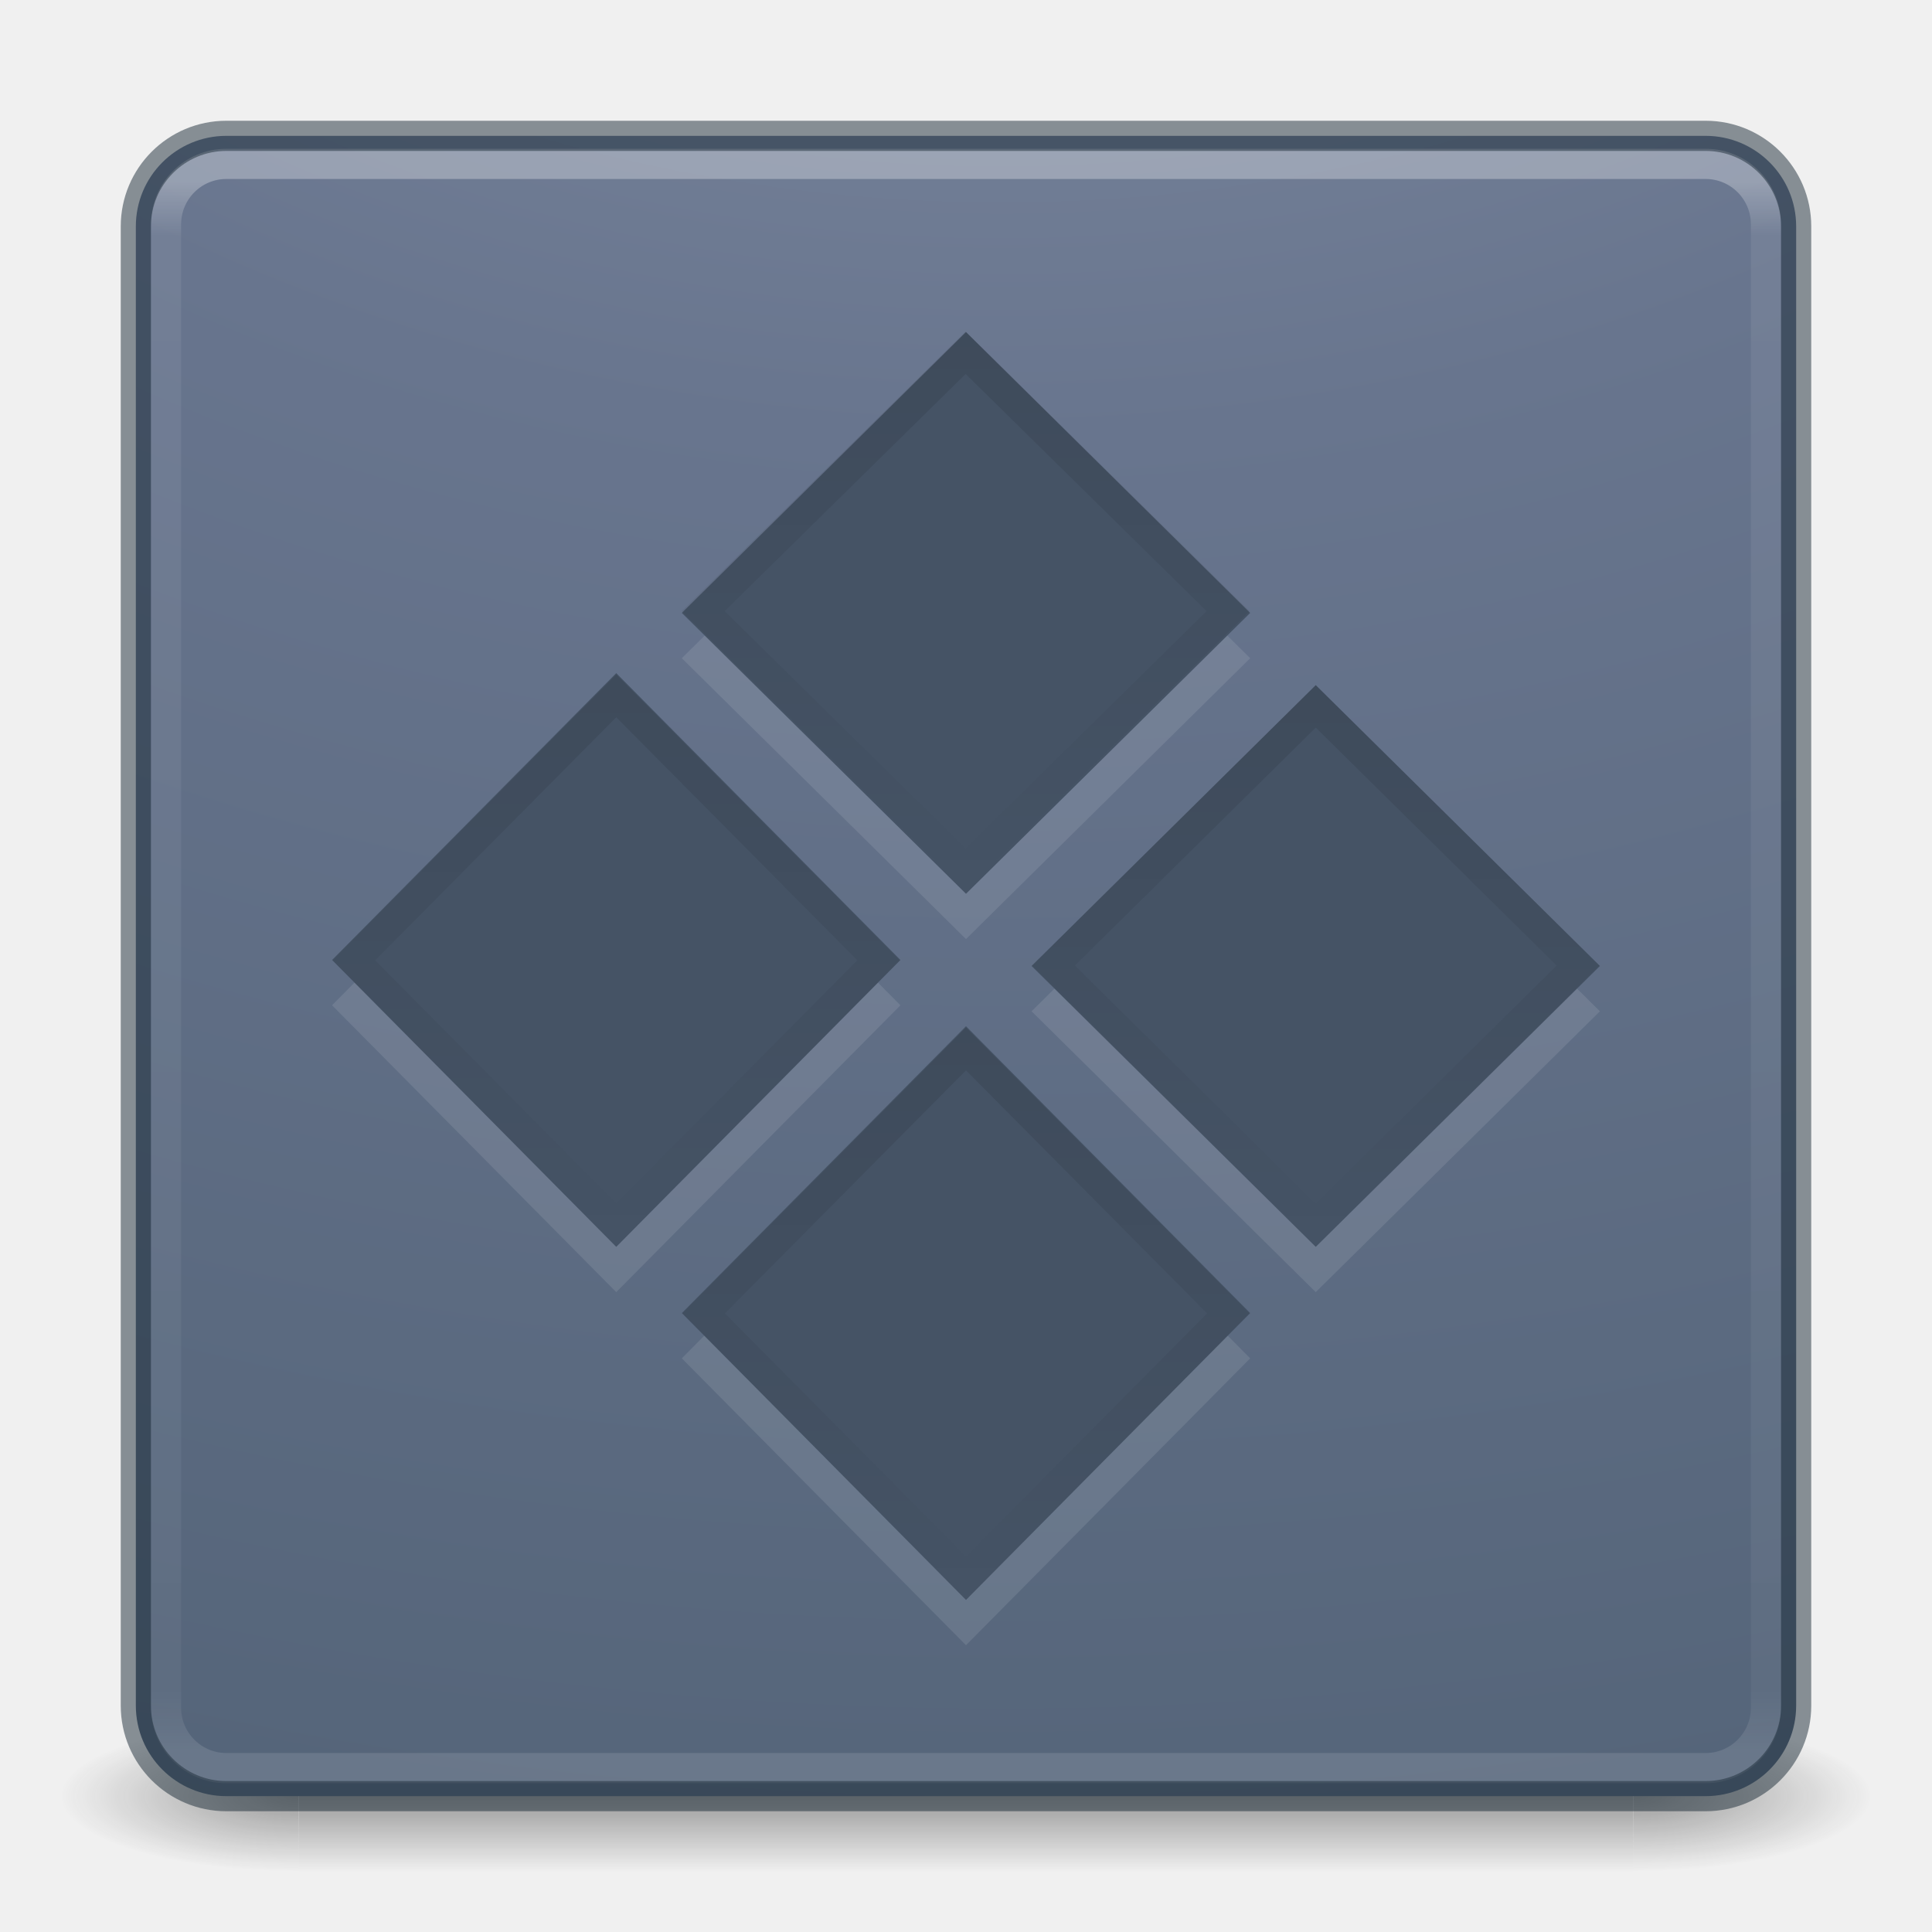
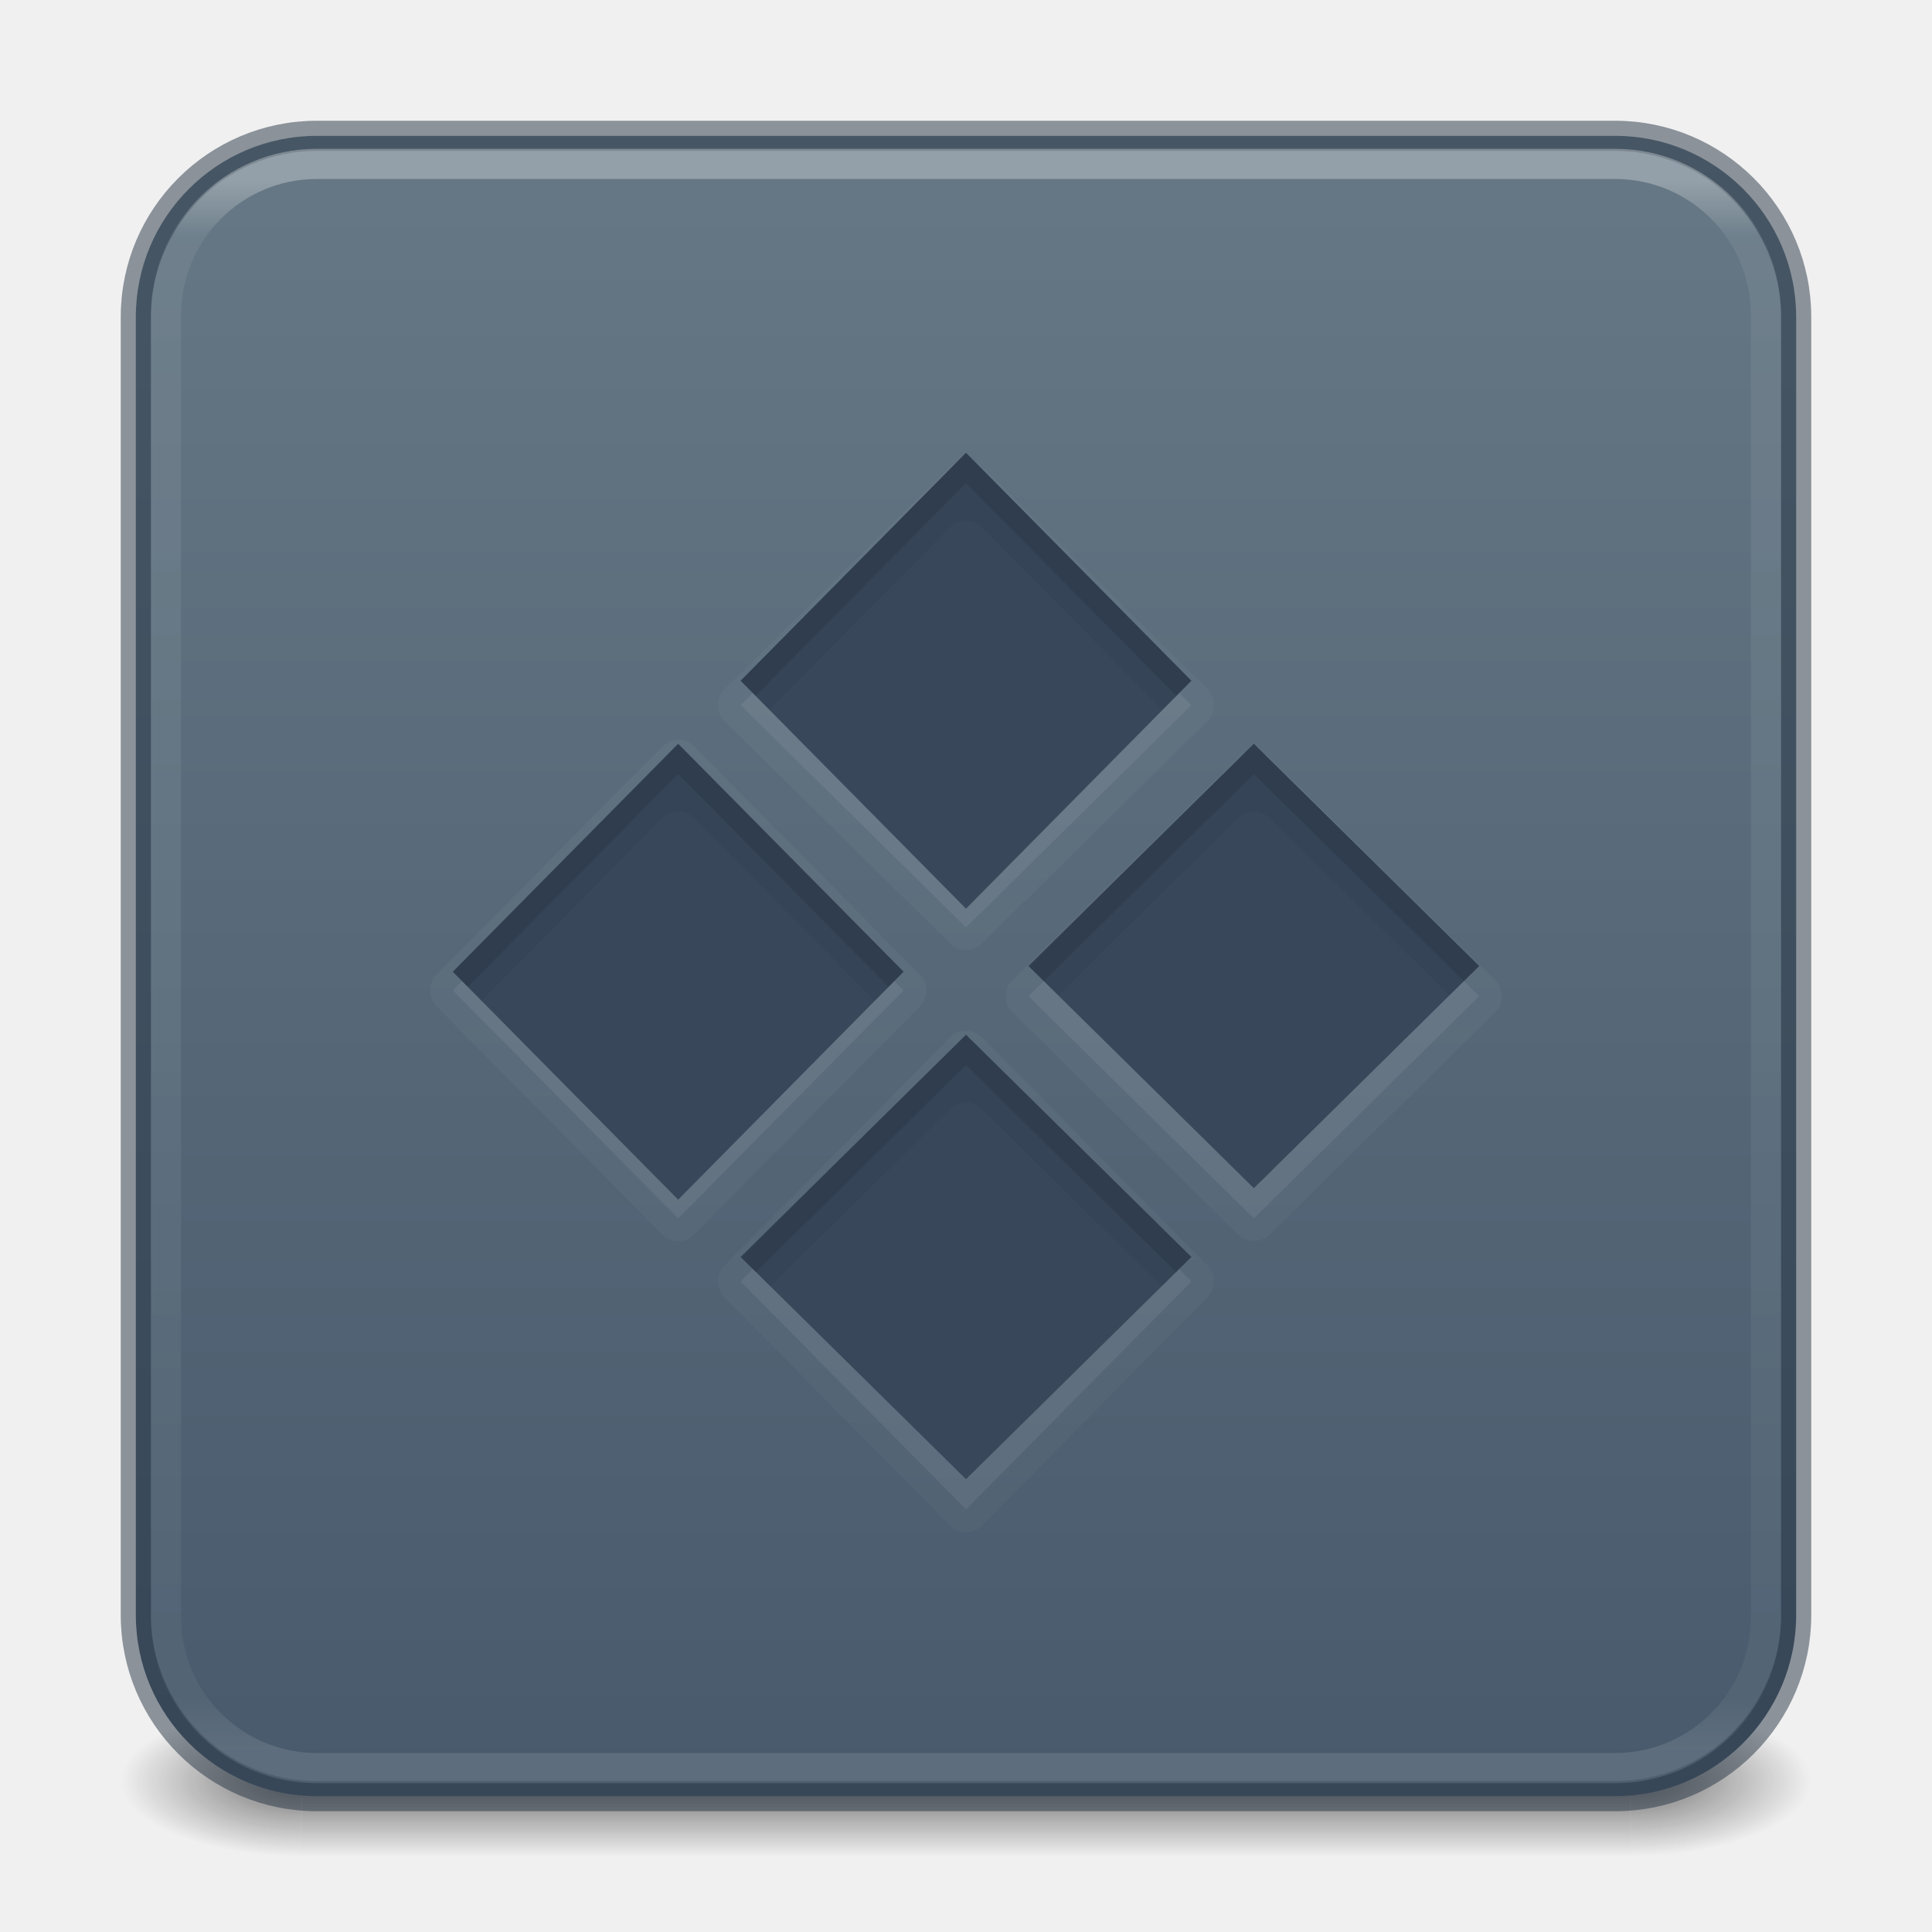
- <svg xmlns="http://www.w3.org/2000/svg" xmlns:xlink="http://www.w3.org/1999/xlink" width="64px" height="64px" id="svg4332" version="1.1">
+ <svg xmlns="http://www.w3.org/2000/svg" xmlns:xlink="http://www.w3.org/1999/xlink" version="1.1" id="svg4332" height="64px" width="64px">
  <defs id="defs4334">
-     <linearGradient id="linearGradient4213-9">
-       <stop offset="0" style="stop-color:#000000;stop-opacity:1" id="stop4215-4" />
-       <stop offset="1" style="stop-color:#000000;stop-opacity:0" id="stop4217-1" />
+     <linearGradient y2="42.092" x2="24" y1="5.909" x1="24" gradientTransform="matrix(1.432432,0,0,1.436283,-2.378375,-2.470783)" gradientUnits="userSpaceOnUse" id="linearGradient3904" xlink:href="#linearGradient4270" />
+     <linearGradient id="linearGradient4270">
+       <stop id="stop4272" style="stop-color:#ffffff;stop-opacity:1" offset="0" />
+       <stop id="stop4274" style="stop-color:#ffffff;stop-opacity:0.235" offset="0.035" />
+       <stop id="stop4276" style="stop-color:#ffffff;stop-opacity:0.157" offset="0.962" />
+       <stop id="stop4278" style="stop-color:#ffffff;stop-opacity:0.392" offset="1" />
    </linearGradient>
-     <linearGradient xlink:href="#linearGradient4270" id="linearGradient3904" gradientUnits="userSpaceOnUse" gradientTransform="matrix(1.432432,0,0,1.436283,-2.378375,-2.470783)" x1="24" y1="5.909" x2="24" y2="42.092" />
-     <linearGradient id="linearGradient4270">
-       <stop offset="0" style="stop-color:#ffffff;stop-opacity:1" id="stop4272" />
-       <stop offset="0.035" style="stop-color:#ffffff;stop-opacity:0.235" id="stop4274" />
-       <stop offset="0.962" style="stop-color:#ffffff;stop-opacity:0.157" id="stop4276" />
-       <stop offset="1" style="stop-color:#ffffff;stop-opacity:0.392" id="stop4278" />
+     <linearGradient id="linearGradient3688-166-749-654">
+       <stop offset="0" style="stop-color:#181818;stop-opacity:1" id="stop3088" />
+       <stop offset="1" style="stop-color:#181818;stop-opacity:0" id="stop3090" />
    </linearGradient>
-     <radialGradient xlink:href="#linearGradient2867-449-88-871-390-598-476-591-434-148-57-177-8-3-3-6-4-8-8-8-5" id="radialGradient4147" gradientUnits="userSpaceOnUse" gradientTransform="matrix(0,13.39398,-16.44353,0,196.9021,-114.8937)" cx="6.73" cy="9.957" fx="6.2" fy="9.957" r="12.672" />
-     <linearGradient id="linearGradient2867-449-88-871-390-598-476-591-434-148-57-177-8-3-3-6-4-8-8-8-5">
-       <stop offset="0" style="stop-color:#919caf;stop-opacity:1;" id="stop3750-1-0-7-6-6-1-3-9-3" />
-       <stop offset="0.262" style="stop-color:#68758e;stop-opacity:1;" id="stop3752-3-7-4-0-32-8-923-0-7" />
-       <stop offset="0.705" style="stop-color:#485a6c;stop-opacity:1;" id="stop3754-1-8-5-2-7-6-7-1-9" />
-       <stop offset="1" style="stop-color:#444c5c;stop-opacity:1;" id="stop3756-1-6-2-6-6-1-96-6-0" />
+     <linearGradient id="linearGradient3702-501-757-795">
+       <stop offset="0" style="stop-color:#181818;stop-opacity:0" id="stop3100" />
+       <stop offset="0.5" style="stop-color:#181818;stop-opacity:1" id="stop3102" />
+       <stop offset="1" style="stop-color:#181818;stop-opacity:0" id="stop3104" />
    </linearGradient>
-     <radialGradient cx="4.993" cy="43.5" r="2.5" fx="4.993" fy="43.5" id="radialGradient2873-966-168-714" xlink:href="#linearGradient3688-166-749-654" gradientUnits="userSpaceOnUse" gradientTransform="matrix(2.003784,0,0,1.4,27.98813,-17.4)" />
-     <linearGradient id="linearGradient3688-166-749-654">
-       <stop id="stop3088" style="stop-color:#181818;stop-opacity:1" offset="0" />
-       <stop id="stop3090" style="stop-color:#181818;stop-opacity:0" offset="1" />
+     <radialGradient cx="4.993" cy="43.5" r="2.5" fx="4.993" fy="43.5" id="radialGradient3337-2-2" xlink:href="#linearGradient3688-166-749-654" gradientUnits="userSpaceOnUse" gradientTransform="matrix(2.404541,0,0,1,41.98575,15.5)" />
+     <radialGradient cx="4.993" cy="43.5" r="2.5" fx="4.993" fy="43.5" id="radialGradient3339-1-4" xlink:href="#linearGradient3688-166-749-654" gradientUnits="userSpaceOnUse" gradientTransform="matrix(2.404541,0,0,1,-22.01424,-102.5)" />
+     <linearGradient x1="25.058" y1="47.028" x2="25.058" y2="39.999" id="linearGradient6394" xlink:href="#linearGradient3702-501-757-795" gradientUnits="userSpaceOnUse" gradientTransform="matrix(1.571429,0,0,0.7142857,-5.714285,27.92857)" />
+     <linearGradient xlink:href="#linearGradient10964" id="linearGradient10966" x1="90.729" y1="118.178" x2="90.729" y2="15.161" gradientUnits="userSpaceOnUse" gradientTransform="matrix(0.5242718,0,0,0.5242718,-1.553387,-3.126213)" />
+     <linearGradient id="linearGradient10964">
+       <stop style="stop-color:#485a6c;stop-opacity:1" offset="0" id="stop10960" />
+       <stop style="stop-color:#667885;stop-opacity:1" offset="1" id="stop10962" />
    </linearGradient>
-     <radialGradient cx="4.993" cy="43.5" r="2.5" fx="4.993" fy="43.5" id="radialGradient2875-742-326-419" xlink:href="#linearGradient3688-464-309-604" gradientUnits="userSpaceOnUse" gradientTransform="matrix(2.003784,0,0,1.4,-20.01187,-104.4)" />
-     <linearGradient id="linearGradient3688-464-309-604">
-       <stop id="stop3094" style="stop-color:#181818;stop-opacity:1" offset="0" />
-       <stop id="stop3096" style="stop-color:#181818;stop-opacity:0" offset="1" />
-     </linearGradient>
-     <linearGradient x1="25.058" y1="47.028" x2="25.058" y2="39.999" id="linearGradient2877-634-617-908" xlink:href="#linearGradient3702-501-757-795" gradientUnits="userSpaceOnUse" />
-     <linearGradient id="linearGradient3702-501-757-795">
-       <stop id="stop3100" style="stop-color:#181818;stop-opacity:0" offset="0" />
-       <stop id="stop3102" style="stop-color:#181818;stop-opacity:1" offset="0.5" />
-       <stop id="stop3104" style="stop-color:#181818;stop-opacity:0" offset="1" />
-     </linearGradient>
-     <linearGradient x1="26.313" y1="9.827" x2="26.313" y2="23.605" id="linearGradient3300" xlink:href="#linearGradient4213-9" gradientUnits="userSpaceOnUse" gradientTransform="matrix(1.336871,0,0,1.34939,10.83289,9.536803)" />
-     <linearGradient x1="26.313" y1="9.827" x2="26.313" y2="23.605" id="linearGradient3303" xlink:href="#linearGradient4213-9" gradientUnits="userSpaceOnUse" gradientTransform="matrix(1.336871,0,0,1.376769,-0.753321,20.60337)" />
-     <linearGradient x1="26.313" y1="9.827" x2="26.313" y2="23.605" id="linearGradient3306" xlink:href="#linearGradient4213-9" gradientUnits="userSpaceOnUse" gradientTransform="matrix(1.336871,0,0,1.376769,-12.33953,8.907167)" />
-     <linearGradient x1="26.313" y1="9.827" x2="26.313" y2="23.605" id="linearGradient3309" xlink:href="#linearGradient4213-9" gradientUnits="userSpaceOnUse" gradientTransform="matrix(1.337524,0,0,1.344993,-0.7817658,-2.130498)" />
  </defs>
-   <g transform="matrix(1.500002,0,0,0.5555561,-4.000011,35.88888)" id="g2036" style="display:inline">
-     <g transform="matrix(1.052632,0,0,1.285713,-1.263158,-13.42854)" id="g3712" style="opacity:0.4">
-       <rect width="5" height="7" x="38" y="40" id="rect2801" style="fill:url(#radialGradient2873-966-168-714);fill-opacity:1;stroke:none" />
-       <rect width="5" height="7" x="-10" y="-47" transform="scale(-1,-1)" id="rect3696" style="fill:url(#radialGradient2875-742-326-419);fill-opacity:1;stroke:none" />
-       <rect width="28" height="7" x="10" y="40" id="rect3700" style="fill:url(#linearGradient2877-634-617-908);fill-opacity:1;stroke:none" />
-     </g>
+   <g id="g866">
+     <rect style="opacity:0.6;fill:url(#radialGradient3337-2-2);fill-opacity:1;stroke:none;stroke-width:1.062" id="rect2801-5-5-7-9" y="56.5" x="54" height="5" width="6" />
+     <rect style="opacity:0.6;fill:url(#radialGradient3339-1-4);fill-opacity:1;stroke:none;stroke-width:1.062" id="rect3696-3-0-3-7" transform="scale(-1)" y="-61.5" x="-10" height="5" width="6" />
+     <rect style="opacity:0.6;fill:url(#linearGradient6394);fill-opacity:1;stroke:none;stroke-width:1.062" id="rect3700-5-6-8-4" y="56.5" x="10" height="5" width="44" />
  </g>
-   <rect style="color:#000000;display:inline;overflow:visible;visibility:visible;fill:url(#radialGradient4147);fill-opacity:1;fill-rule:nonzero;stroke:none;stroke-width:1;marker:none;enable-background:accumulate" id="rect5505-21-3-8-5-2-9" y="4.5" x="4.5" ry="3" rx="3" height="55" width="55" />
-   <rect width="53" height="53.142" rx="2" ry="2" x="5.5" y="5.429" id="rect6741" style="opacity:0.3;fill:none;stroke:url(#linearGradient3904);stroke-width:1;stroke-linecap:round;stroke-linejoin:round;stroke-miterlimit:4;stroke-dasharray:none;stroke-dashoffset:0;stroke-opacity:1" />
-   <rect width="55" height="55" rx="3" ry="3" x="4.5" y="4.5" id="rect5505-21-9" style="color:#000000;display:inline;overflow:visible;visibility:visible;opacity:0.5;fill:none;stroke:#1c2c38;stroke-width:1;stroke-linecap:round;stroke-linejoin:round;stroke-miterlimit:4;stroke-dasharray:none;stroke-dashoffset:0;stroke-opacity:1;marker:none;enable-background:accumulate" />
-   <path style="color:#000000;display:inline;overflow:visible;visibility:visible;opacity:0.1;fill:#ffffff;fill-opacity:1;fill-rule:nonzero;stroke:none;stroke-width:1;marker:none;enable-background:accumulate;clip-rule:nonzero;isolation:auto;mix-blend-mode:normal;color-interpolation:sRGB;color-interpolation-filters:linearRGB;solid-color:#000000;solid-opacity:1;stroke-linecap:butt;stroke-linejoin:miter;stroke-miterlimit:4;stroke-dasharray:none;stroke-dashoffset:0;stroke-opacity:1;filter-blend-mode:normal;filter-gaussianBlur-deviation:0;color-rendering:auto;image-rendering:auto;shape-rendering:auto;text-rendering:auto" id="rect4120-5-3" d="M 32,35.494 41.414,44.997 32,54.5 22.586,44.997 Z M 20.414,23.797 29.828,33.301 20.414,42.804 11,33.301 Z M 43.586,24.196 53,33.5 43.586,42.804 34.172,33.5 Z M 32,12.5 l 9.414,9.304 -9.414,9.304 -9.414,-9.304 z" />
-   <path style="color:#000000;display:inline;overflow:visible;visibility:visible;fill:#455365;fill-opacity:1;fill-rule:nonzero;stroke:none;stroke-width:1;marker:none;enable-background:accumulate;clip-rule:nonzero;opacity:1;isolation:auto;mix-blend-mode:normal;color-interpolation:sRGB;color-interpolation-filters:linearRGB;solid-color:#000000;solid-opacity:1;stroke-linecap:butt;stroke-linejoin:miter;stroke-miterlimit:4;stroke-dasharray:none;stroke-dashoffset:0;stroke-opacity:1;filter-blend-mode:normal;filter-gaussianBlur-deviation:0;color-rendering:auto;image-rendering:auto;shape-rendering:auto;text-rendering:auto" id="rect4120-5" d="M 32,33.994 41.414,43.497 32,53 22.586,43.497 Z M 20.414,22.297 29.828,31.801 20.414,41.304 11,31.801 Z M 43.586,22.696 53,32 43.586,41.304 34.172,32 Z m -11.586,-11.696 9.414,9.304 -9.414,9.304 -9.414,-9.304 z" />
-   <path style="color:#000000;display:inline;overflow:visible;visibility:visible;opacity:0.1;fill:none;stroke:url(#linearGradient3309);stroke-width:1;stroke-miterlimit:4;stroke-dasharray:none;stroke-opacity:1;marker:none;enable-background:accumulate" id="rect4120-5-5" d="m 31.988,11.686 8.694,8.559 -8.694,8.559 -8.694,-8.559 z" />
-   <path style="color:#000000;display:inline;overflow:visible;visibility:visible;opacity:0.1;fill:none;stroke:url(#linearGradient3306);stroke-width:1;stroke-miterlimit:4;stroke-dasharray:none;stroke-opacity:1;marker:none;enable-background:accumulate" id="rect4120-5-5-1" d="m 20.414,23.05 8.69,8.761 -8.69,8.761 -8.69,-8.761 z" />
-   <path style="color:#000000;display:inline;overflow:visible;visibility:visible;opacity:0.1;fill:none;stroke:url(#linearGradient3303);stroke-width:1;stroke-miterlimit:4;stroke-dasharray:none;stroke-opacity:1;marker:none;enable-background:accumulate" id="rect4120-5-5-9" d="m 32,34.747 8.69,8.761 -8.69,8.761 -8.69,-8.761 z" />
-   <path style="color:#000000;display:inline;overflow:visible;visibility:visible;opacity:0.1;fill:none;stroke:url(#linearGradient3300);stroke-width:1;stroke-miterlimit:4;stroke-dasharray:none;stroke-opacity:1;marker:none;enable-background:accumulate" id="rect4120-5-5-2" d="m 43.586,23.399 8.69,8.587 -8.69,8.587 -8.69,-8.587 z" />
+   <rect width="55" height="55" rx="6" ry="6" x="4.5" y="4.5" id="rect5505-21-3-8-5-2-9" style="color:#000000;display:inline;overflow:visible;visibility:visible;fill:url(#linearGradient10966);fill-opacity:1;fill-rule:nonzero;stroke:#273445;stroke-width:1;marker:none;enable-background:accumulate;font-variation-settings:normal;opacity:1;vector-effect:none;stroke-linecap:butt;stroke-linejoin:miter;stroke-miterlimit:4;stroke-dasharray:none;stroke-dashoffset:0;stroke-opacity:0.5;-inkscape-stroke:none;stop-color:#000000;stop-opacity:1" />
+   <rect style="opacity:0.3;fill:none;stroke:url(#linearGradient3904);stroke-width:1;stroke-linecap:round;stroke-linejoin:round;stroke-miterlimit:4;stroke-dasharray:none;stroke-dashoffset:0;stroke-opacity:1" id="rect6741" y="5.429" x="5.5" ry="5" rx="5" height="53.142" width="53" />
+   <path id="rect4120-5-3-7" style="color:#000000;font-variation-settings:normal;clip-rule:nonzero;display:inline;overflow:visible;visibility:visible;opacity:0.03;isolation:auto;mix-blend-mode:normal;color-interpolation:sRGB;color-interpolation-filters:linearRGB;solid-color:#000000;solid-opacity:1;vector-effect:none;fill:#ffffff;fill-opacity:1;fill-rule:nonzero;stroke:none;stroke-width:1.7;stroke-linecap:butt;stroke-linejoin:miter;stroke-miterlimit:4;stroke-dasharray:none;stroke-dashoffset:0;stroke-opacity:1;-inkscape-stroke:none;marker:none;color-rendering:auto;image-rendering:auto;shape-rendering:auto;text-rendering:auto;enable-background:accumulate;stop-color:#000000;stop-opacity:1" d="m 31.473,15.465 -7.465,7.361 a 0.751,0.751 0 0 0 0,1.07 l 7.465,7.359 a 0.751,0.751 0 0 0 1.055,0 l 7.465,-7.359 a 0.751,0.751 0 0 0 0,-1.07 l -7.465,-7.361 a 0.751,0.751 0 0 0 -1.055,0 z m -9.008,9.043 a 0.751,0.751 0 0 0 -0.535,0.225 l -7.465,7.551 a 0.751,0.751 0 0 0 0,1.055 l 7.465,7.551 A 0.751,0.751 0 0 0 23,40.891 l 7.467,-7.551 a 0.751,0.751 0 0 0 0,-1.059 L 23,24.73 a 0.751,0.751 0 0 0 -0.535,-0.223 z m 18.543,0.596 -7.467,7.361 a 0.751,0.751 0 0 0 0,1.07 l 7.467,7.361 a 0.751,0.751 0 0 0 1.055,0 l 7.465,-7.361 a 0.751,0.751 0 0 0 0,-1.07 L 42.062,25.104 a 0.751,0.751 0 0 0 -1.055,0 z M 32,34.146 a 0.751,0.751 0 0 0 -0.535,0.225 L 24,41.922 a 0.751,0.751 0 0 0 0,1.055 l 7.465,7.551 a 0.751,0.751 0 0 0 1.07,0 L 40,42.977 a 0.751,0.751 0 0 0 0,-1.055 L 32.535,34.371 A 0.751,0.751 0 0 0 32,34.146 Z" />
+   <path style="color:#000000;font-variation-settings:normal;clip-rule:nonzero;display:inline;overflow:visible;visibility:visible;isolation:auto;mix-blend-mode:normal;color-interpolation:sRGB;color-interpolation-filters:linearRGB;solid-color:#000000;solid-opacity:1;fill:#ffffff;fill-opacity:1;fill-rule:nonzero;stroke:none;stroke-width:1.7;stroke-linecap:butt;stroke-linejoin:miter;stroke-miterlimit:4;stroke-dasharray:none;stroke-dashoffset:0;stroke-opacity:1;marker:none;color-rendering:auto;image-rendering:auto;shape-rendering:auto;text-rendering:auto;enable-background:accumulate;stop-color:#000000;opacity:0.07;vector-effect:none;-inkscape-stroke:none;stop-opacity:1" id="rect4120-5-3" d="m 32,34.899 7.466,7.551 -7.466,7.551 -7.466,-7.551 z m -9.535,-9.639 7.466,7.551 -7.466,7.551 L 15,32.81 Z M 41.535,25.639 49,33 41.535,40.361 34.069,33 Z M 32,16 l 7.466,7.361 -7.466,7.361 -7.466,-7.361 z" />
+   <path style="color:#000000;font-variation-settings:normal;clip-rule:nonzero;display:inline;overflow:visible;visibility:visible;isolation:auto;mix-blend-mode:normal;color-interpolation:sRGB;color-interpolation-filters:linearRGB;solid-color:#000000;solid-opacity:1;fill:#38485a;fill-opacity:1;fill-rule:nonzero;stroke:none;stroke-width:1;stroke-linecap:butt;stroke-linejoin:miter;stroke-miterlimit:4;stroke-dasharray:none;stroke-dashoffset:0;stroke-opacity:1;marker:none;color-rendering:auto;image-rendering:auto;shape-rendering:auto;text-rendering:auto;enable-background:accumulate;stop-color:#000000" id="rect4120-5" d="m 32,30.101 7.466,-7.551 -7.466,-7.551 -7.466,7.551 z m -9.535,9.639 7.466,-7.551 L 22.465,24.639 15,32.19 Z M 41.535,39.361 49,32 l -7.465,-7.361 -7.466,7.361 z m -9.535,9.639 7.466,-7.361 -7.466,-7.361 -7.466,7.361 z" />
+   <path id="rect4120-5-5" style="color:#000000;font-variation-settings:normal;clip-rule:nonzero;display:inline;overflow:visible;visibility:visible;opacity:0.15;isolation:auto;mix-blend-mode:normal;color-interpolation:sRGB;color-interpolation-filters:linearRGB;solid-color:#000000;solid-opacity:1;fill:#0e141f;fill-opacity:1;fill-rule:nonzero;stroke:none;stroke-width:2.5;stroke-linecap:butt;stroke-linejoin:miter;stroke-miterlimit:4;stroke-dasharray:none;stroke-dashoffset:0;stroke-opacity:1;marker:none;color-rendering:auto;image-rendering:auto;shape-rendering:auto;text-rendering:auto;enable-background:accumulate;stop-color:#000000" d="m 25.043,42.139 -0.508,-0.5 L 32,34.279 l 7.465,7.359 -0.508,0.5 L 32,35.279 Z m -9.549,-9.449 -0.494,-0.5 7.465,-7.551 7.467,7.551 -0.494,0.5 -6.973,-7.051 z M 34.576,32.5 34.068,32 41.535,24.639 49,32 48.492,32.5 41.535,25.639 Z m -9.547,-9.449 -0.494,-0.5 L 32,15 l 7.465,7.551 -0.494,0.5 L 32,16 Z" />
+   <path id="rect4120-5-56" style="color:#000000;font-variation-settings:normal;clip-rule:nonzero;display:inline;overflow:visible;visibility:visible;opacity:0.07;isolation:auto;mix-blend-mode:normal;color-interpolation:sRGB;color-interpolation-filters:linearRGB;solid-color:#000000;solid-opacity:1;fill:#0e141f;fill-opacity:1;fill-rule:nonzero;stroke:none;stroke-width:2.5;stroke-linecap:butt;stroke-linejoin:miter;stroke-miterlimit:4;stroke-dasharray:none;stroke-dashoffset:0;stroke-opacity:1;marker:none;color-rendering:auto;image-rendering:auto;shape-rendering:auto;text-rendering:auto;enable-background:accumulate;stop-color:#000000" d="M 25.521,42.611 24.574,41.678 27.627,38.592 32,34.279 l 7.465,7.359 -0.986,0.973 -5.951,-5.867 a 0.751,0.751 0 0 0 -1.055,0 z M 15.955,33.154 15,32.189 22.465,24.639 29.932,32.189 28.979,33.154 23,27.109 a 0.751,0.751 0 0 0 -1.07,0.002 z m 19.1,-0.182 -0.947,-0.934 3.006,-3.041 4.422,-4.359 L 49,32 48.014,32.973 42.062,27.104 a 0.751,0.751 0 0 0 -1.055,0 z M 25.49,23.516 24.535,22.551 32,15 l 7.465,7.551 -0.955,0.965 -5.975,-6.043 a 0.751,0.751 0 0 0 -1.07,0 z" />
</svg>
